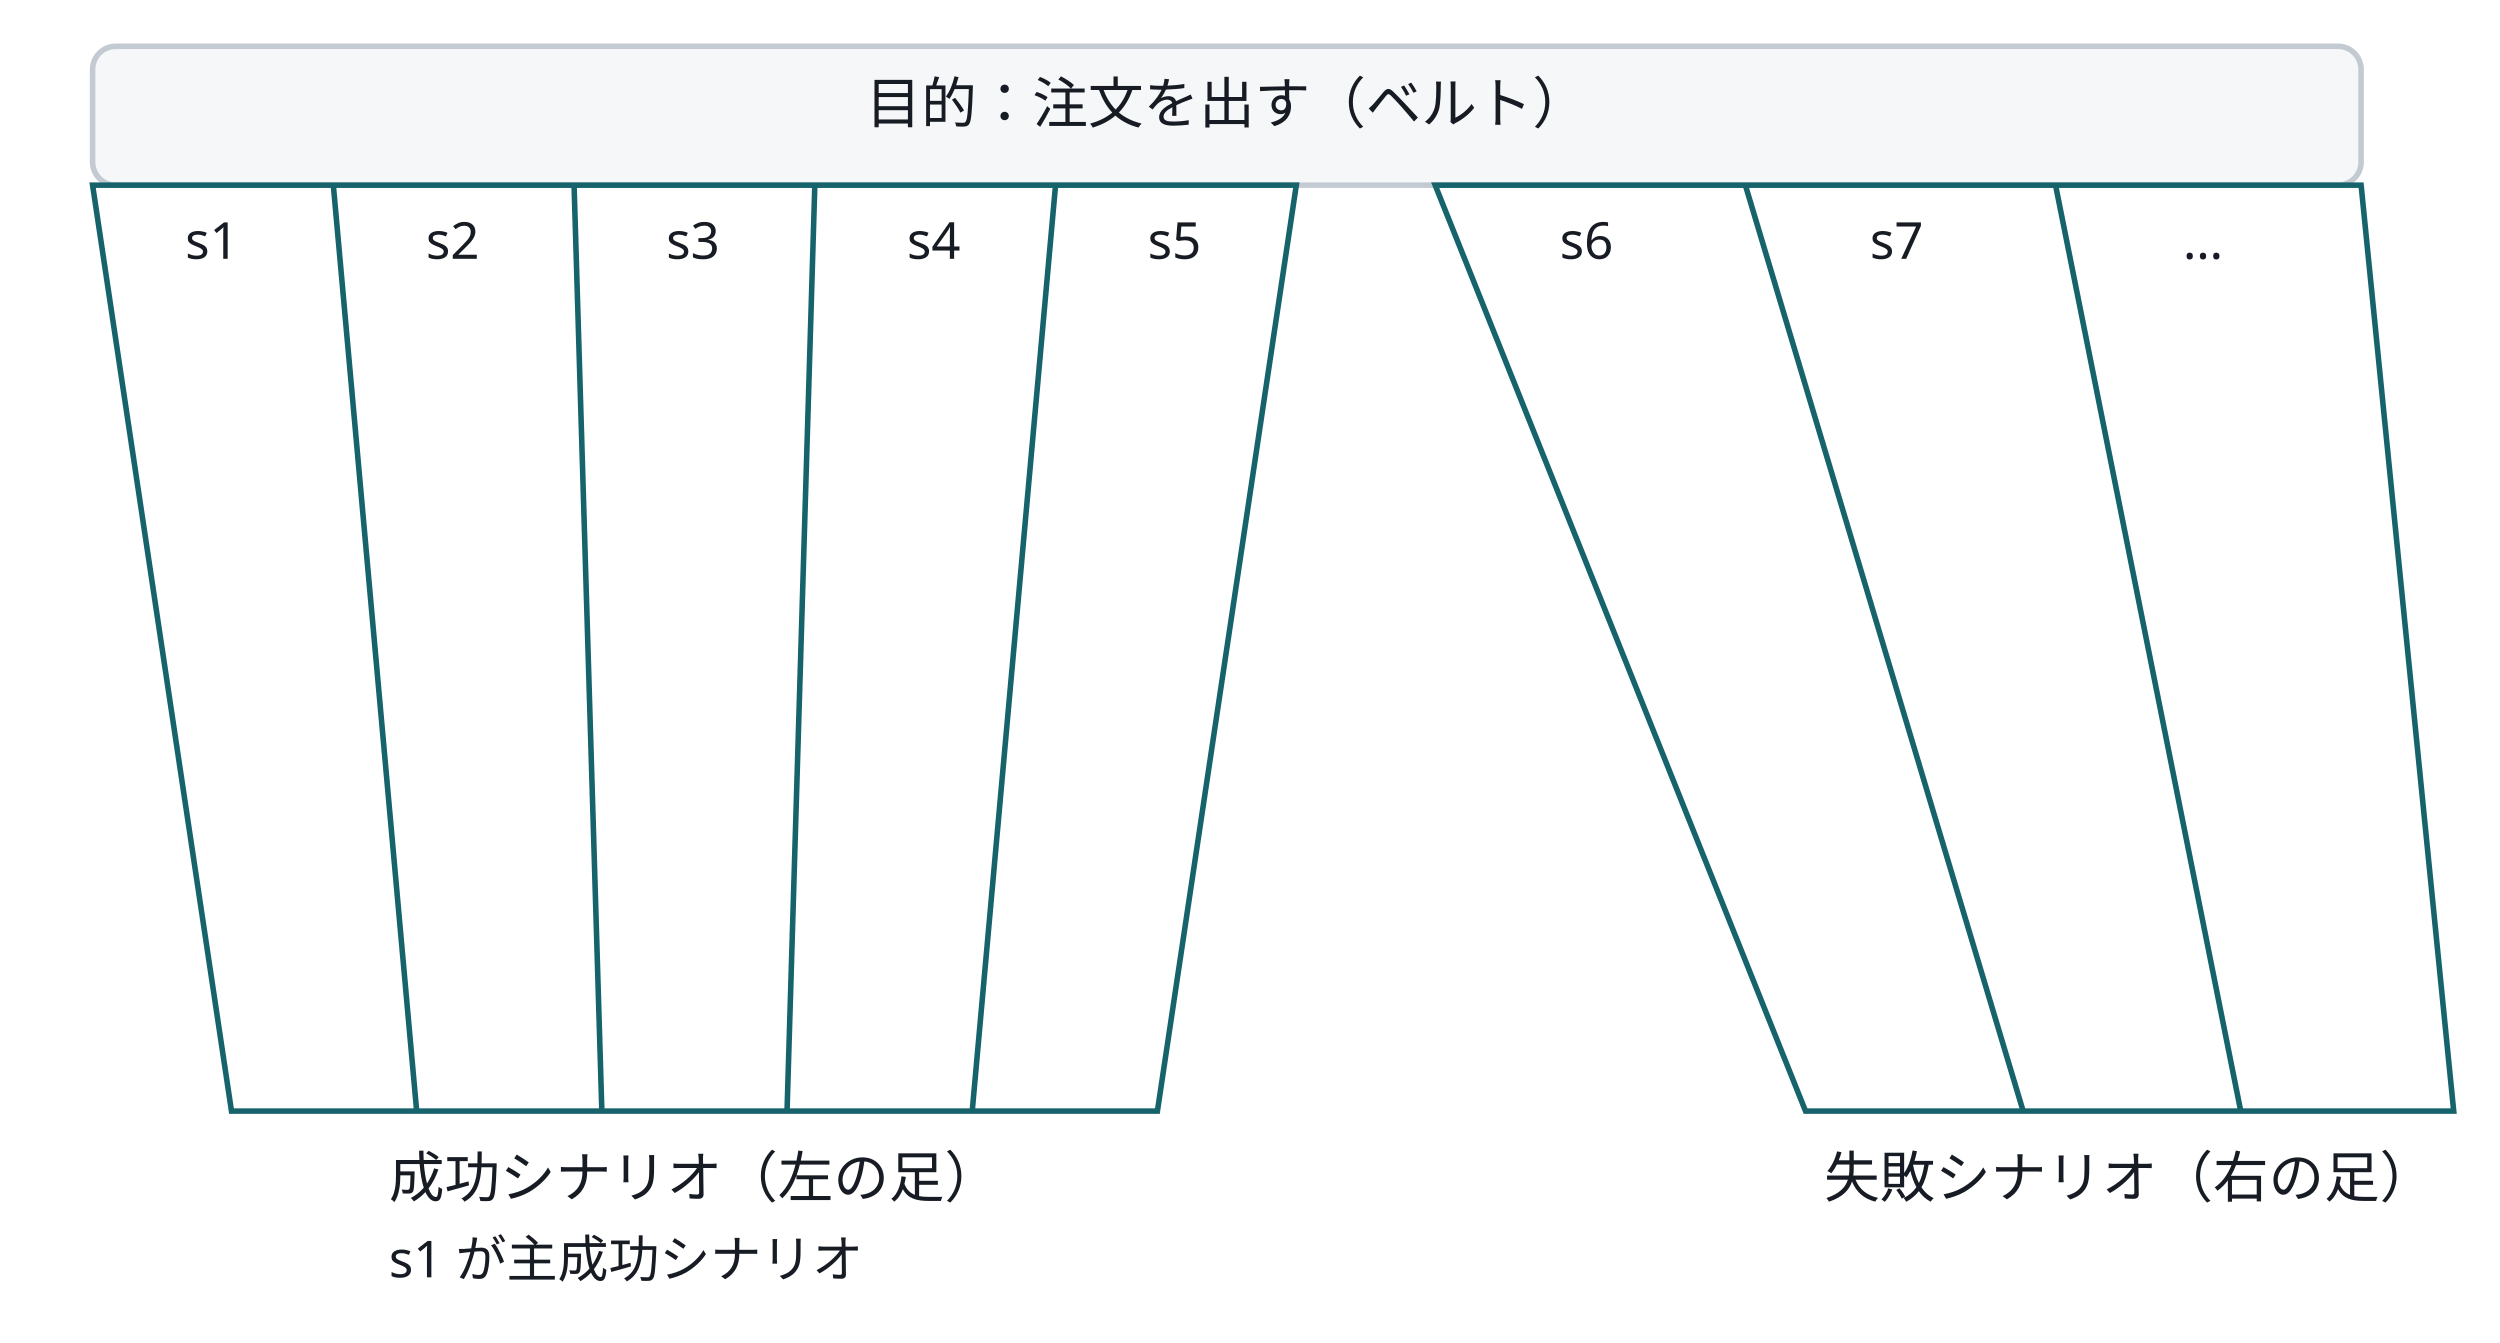
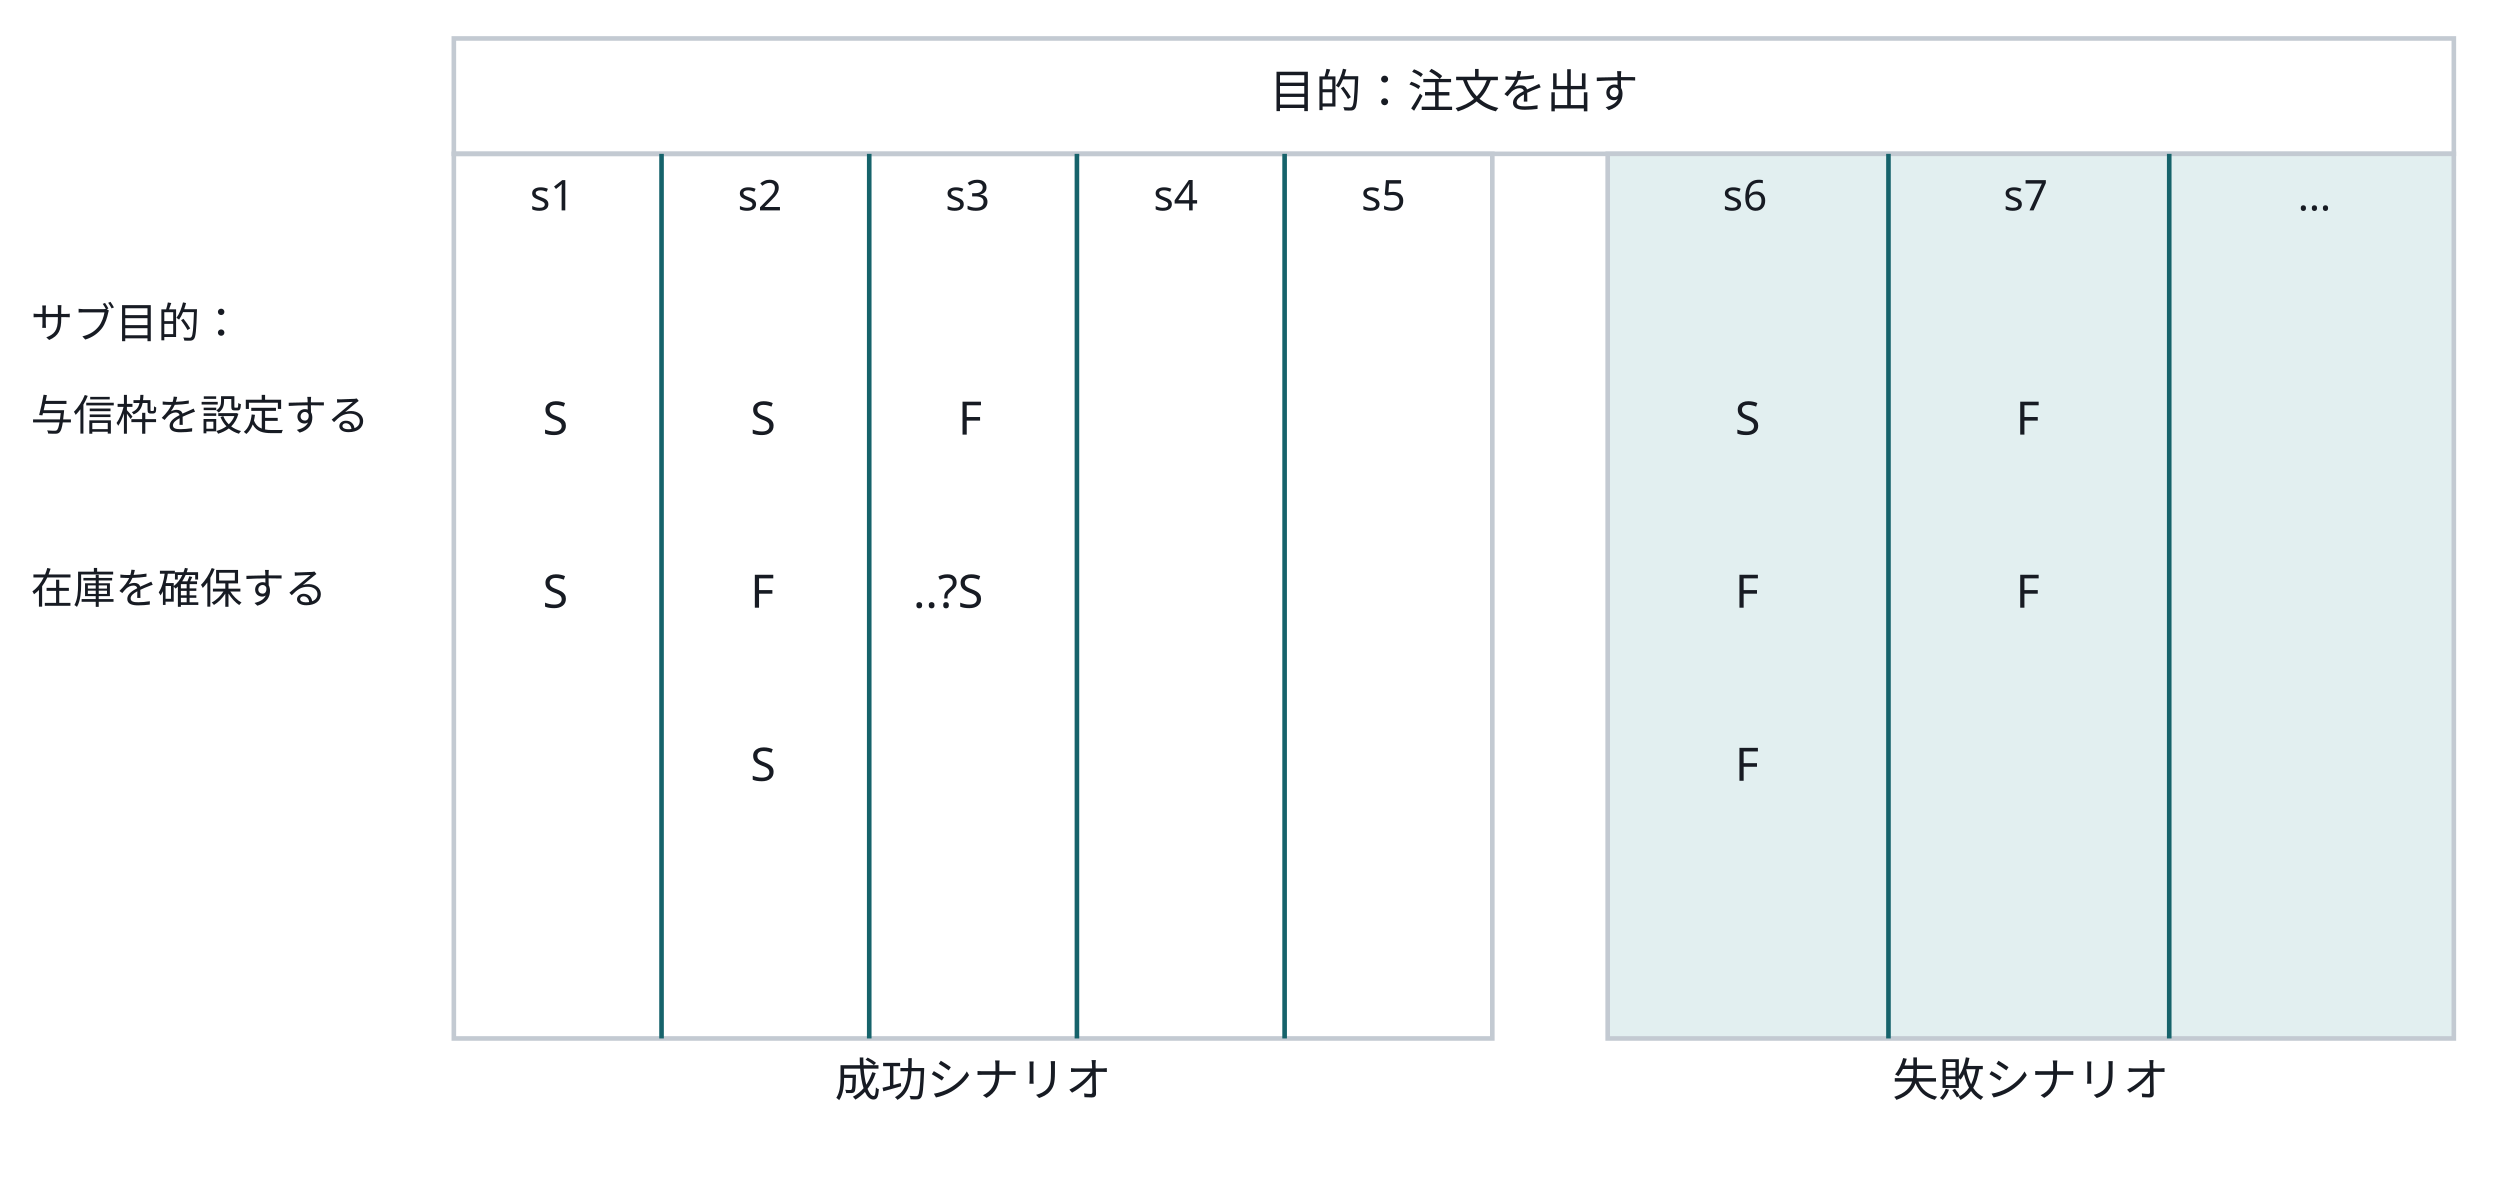
- <svg class="wf-fig" viewBox="0 0 540 290" width="540" height="290" role="img">
-   <g transform="translate(20.0,10.0)">
-     <rect x="0" y="0" width="490.0" height="30.0" rx="5.0" fill="#F5F7F9" stroke="#C3CAD2" stroke-width="1.2" />
+ <svg class="wf-fig" viewBox="0 0 650 310" width="650" height="310" role="img">
+   <g transform="translate(118.0,10.0)">
+     <rect x="0" y="0" width="520.0" height="30.0" rx="0.0" fill="none" stroke="#C3CAD2" stroke-width="1.2" />
  </g>
-   <g transform="translate(20.0,40.0)">
-     <g transform="translate(-0.00,-0.00)">
-       <path d="M0,0 L260,0 L230,200 L30,200 Z" fill="none" stroke="#16636B" stroke-width="1.2" />
+   <g transform="translate(330.0,19.4)">
+     <g>
+       <text x="0.0" y="8.6" text-anchor="start" font-family="Noto Sans JP, Hiragino Kaku Gothic ProN, sans-serif" font-size="12.0" font-weight="400" fill="#171B23">目的：注文を出す</text>
    </g>
  </g>
-   <g transform="translate(310.0,40.0)">
+   <g transform="translate(118.0,40.0)">
+     <rect x="0" y="0" width="270.0" height="230.0" rx="0.0" fill="none" stroke="#C3CAD2" stroke-width="1.2" />
+   </g>
+   <g transform="translate(418.0,40.0)">
+     <rect x="0" y="0" width="220.0" height="230.0" rx="0.0" fill="#E2EFF0" stroke="#C3CAD2" stroke-width="1.2" />
+   </g>
+   <g transform="translate(172.0,40.0)">
    <g transform="translate(-0.00,-0.00)">
-       <path d="M0,0 L200,0 L220,200 L80,200 Z" fill="none" stroke="#16636B" stroke-width="1.2" />
+       <path d="M0,0 L0,230" fill="none" stroke="#16636B" stroke-width="1.2" />
    </g>
  </g>
-   <g transform="translate(72.0,40.0)">
+   <g transform="translate(226.0,40.0)">
    <g transform="translate(-0.00,-0.00)">
-       <path d="M0,0 L18,200" fill="none" stroke="#16636B" stroke-width="1.2" />
+       <path d="M0,0 L0,230" fill="none" stroke="#16636B" stroke-width="1.2" />
    </g>
  </g>
-   <g transform="translate(124.0,40.0)">
+   <g transform="translate(280.0,40.0)">
    <g transform="translate(-0.00,-0.00)">
-       <path d="M0,0 L6,200" fill="none" stroke="#16636B" stroke-width="1.2" />
+       <path d="M0,0 L0,230" fill="none" stroke="#16636B" stroke-width="1.2" />
    </g>
  </g>
-   <g transform="translate(170.0,40.0)">
+   <g transform="translate(334.0,40.0)">
    <g transform="translate(-0.00,-0.00)">
-       <path d="M6,0 L0,200" fill="none" stroke="#16636B" stroke-width="1.2" />
+       <path d="M0,0 L0,230" fill="none" stroke="#16636B" stroke-width="1.2" />
    </g>
  </g>
-   <g transform="translate(210.0,40.0)">
+   <g transform="translate(491.0,40.0)">
    <g transform="translate(-0.00,-0.00)">
-       <path d="M18,0 L0,200" fill="none" stroke="#16636B" stroke-width="1.2" />
+       <path d="M0,0 L0,230" fill="none" stroke="#16636B" stroke-width="1.2" />
    </g>
  </g>
-   <g transform="translate(377.0,40.0)">
+   <g transform="translate(564.0,40.0)">
    <g transform="translate(-0.00,-0.00)">
-       <path d="M0,0 L60,200" fill="none" stroke="#16636B" stroke-width="1.2" />
+       <path d="M0,0 L0,230" fill="none" stroke="#16636B" stroke-width="1.2" />
    </g>
  </g>
-   <g transform="translate(444.0,40.0)">
-     <g transform="translate(-0.00,-0.00)">
-       <path d="M0,0 L40,200" fill="none" stroke="#16636B" stroke-width="1.2" />
-     </g>
-   </g>
-   <g transform="translate(187.0,18.0)">
-     <g>
-       <text x="0.0" y="8.6" text-anchor="start" font-family="Noto Sans JP, Hiragino Kaku Gothic ProN, sans-serif" font-size="12.0" font-weight="400" fill="#171B23">目的：注文を出す（ベルト）</text>
-     </g>
-   </g>
-   <g transform="translate(40.0,48.0)">
+   <g transform="translate(137.8,46.8)">
    <g>
      <text x="0.0" y="7.9" text-anchor="start" font-family="Noto Sans JP, Hiragino Kaku Gothic ProN, sans-serif" font-size="11.0" font-weight="400" fill="#171B23">s1</text>
    </g>
  </g>
-   <g transform="translate(92.0,48.0)">
+   <g transform="translate(191.8,46.8)">
    <g>
      <text x="0.0" y="7.9" text-anchor="start" font-family="Noto Sans JP, Hiragino Kaku Gothic ProN, sans-serif" font-size="11.0" font-weight="400" fill="#171B23">s2</text>
    </g>
  </g>
-   <g transform="translate(143.9,48.0)">
+   <g transform="translate(245.8,46.8)">
    <g>
      <text x="0.0" y="7.9" text-anchor="start" font-family="Noto Sans JP, Hiragino Kaku Gothic ProN, sans-serif" font-size="11.0" font-weight="400" fill="#171B23">s3</text>
    </g>
  </g>
-   <g transform="translate(195.9,48.0)">
+   <g transform="translate(299.9,46.8)">
    <g>
      <text x="0.0" y="7.9" text-anchor="start" font-family="Noto Sans JP, Hiragino Kaku Gothic ProN, sans-serif" font-size="11.0" font-weight="400" fill="#171B23">s4</text>
    </g>
  </g>
-   <g transform="translate(247.9,48.0)">
+   <g transform="translate(353.9,46.8)">
    <g>
      <text x="0.0" y="7.9" text-anchor="start" font-family="Noto Sans JP, Hiragino Kaku Gothic ProN, sans-serif" font-size="11.0" font-weight="400" fill="#171B23">s5</text>
    </g>
  </g>
-   <g transform="translate(336.9,48.0)">
+   <g transform="translate(447.9,46.8)">
    <g>
      <text x="0.0" y="7.9" text-anchor="start" font-family="Noto Sans JP, Hiragino Kaku Gothic ProN, sans-serif" font-size="11.0" font-weight="400" fill="#171B23">s6</text>
    </g>
  </g>
-   <g transform="translate(403.9,48.0)">
+   <g transform="translate(520.9,46.8)">
    <g>
      <text x="0.0" y="7.9" text-anchor="start" font-family="Noto Sans JP, Hiragino Kaku Gothic ProN, sans-serif" font-size="11.0" font-weight="400" fill="#171B23">s7</text>
    </g>
  </g>
-   <g transform="translate(471.5,48.0)">
+   <g transform="translate(597.4,46.8)">
    <g>
      <text x="0.0" y="7.9" text-anchor="start" font-family="Noto Sans JP, Hiragino Kaku Gothic ProN, sans-serif" font-size="11.0" font-weight="400" fill="#171B23">…</text>
    </g>
  </g>
-   <g transform="translate(84.0,250.0)">
+   <g transform="translate(217.0,276.4)">
    <g>
-       <text x="0.0" y="8.6" text-anchor="start" font-family="Noto Sans JP, Hiragino Kaku Gothic ProN, sans-serif" font-size="12.0" font-weight="400" fill="#171B23">成功シナリオ（左の足）</text>
+       <text x="0.0" y="8.6" text-anchor="start" font-family="Noto Sans JP, Hiragino Kaku Gothic ProN, sans-serif" font-size="12.0" font-weight="400" fill="#171B23">成功シナリオ</text>
    </g>
  </g>
-   <g transform="translate(394.0,250.0)">
+   <g transform="translate(492.0,276.4)">
    <g>
-       <text x="0.0" y="8.6" text-anchor="start" font-family="Noto Sans JP, Hiragino Kaku Gothic ProN, sans-serif" font-size="12.0" font-weight="400" fill="#171B23">失敗シナリオ（右の足）</text>
+       <text x="0.0" y="8.6" text-anchor="start" font-family="Noto Sans JP, Hiragino Kaku Gothic ProN, sans-serif" font-size="12.0" font-weight="400" fill="#171B23">失敗シナリオ</text>
    </g>
  </g>
-   <g transform="translate(84.0,268.0)">
+   <g transform="translate(8.0,80.0)">
    <g>
-       <text x="0.0" y="7.9" text-anchor="start" font-family="Noto Sans JP, Hiragino Kaku Gothic ProN, sans-serif" font-size="11.0" font-weight="400" fill="#171B23">s1 が主成功シナリオ</text>
+       <text x="0.0" y="7.9" text-anchor="start" font-family="Noto Sans JP, Hiragino Kaku Gothic ProN, sans-serif" font-size="11.0" font-weight="400" fill="#171B23">サブ目的：</text>
+     </g>
+   </g>
+   <g transform="translate(8.0,104.0)">
+     <g>
+       <text x="0.0" y="7.9" text-anchor="start" font-family="Noto Sans JP, Hiragino Kaku Gothic ProN, sans-serif" font-size="11.0" font-weight="400" fill="#171B23">与信枠を設定する</text>
+     </g>
+   </g>
+   <g transform="translate(8.0,149.0)">
+     <g>
+       <text x="0.0" y="7.9" text-anchor="start" font-family="Noto Sans JP, Hiragino Kaku Gothic ProN, sans-serif" font-size="11.0" font-weight="400" fill="#171B23">在庫を確保する</text>
+     </g>
+   </g>
+   <g transform="translate(141.1,104.4)">
+     <g>
+       <text x="0.0" y="8.6" text-anchor="start" font-family="Noto Sans JP, Hiragino Kaku Gothic ProN, sans-serif" font-size="12.0" font-weight="400" fill="#171B23">S</text>
+     </g>
+   </g>
+   <g transform="translate(195.1,104.4)">
+     <g>
+       <text x="0.0" y="8.6" text-anchor="start" font-family="Noto Sans JP, Hiragino Kaku Gothic ProN, sans-serif" font-size="12.0" font-weight="400" fill="#171B23">S</text>
+     </g>
+   </g>
+   <g transform="translate(249.1,104.4)">
+     <g>
+       <text x="0.0" y="8.6" text-anchor="start" font-family="Noto Sans JP, Hiragino Kaku Gothic ProN, sans-serif" font-size="12.0" font-weight="400" fill="#171B23">F</text>
+     </g>
+   </g>
+   <g transform="translate(451.1,104.4)">
+     <g>
+       <text x="0.0" y="8.6" text-anchor="start" font-family="Noto Sans JP, Hiragino Kaku Gothic ProN, sans-serif" font-size="12.0" font-weight="400" fill="#171B23">S</text>
+     </g>
+   </g>
+   <g transform="translate(524.1,104.4)">
+     <g>
+       <text x="0.0" y="8.6" text-anchor="start" font-family="Noto Sans JP, Hiragino Kaku Gothic ProN, sans-serif" font-size="12.0" font-weight="400" fill="#171B23">F</text>
+     </g>
+   </g>
+   <g transform="translate(141.1,149.4)">
+     <g>
+       <text x="0.0" y="8.6" text-anchor="start" font-family="Noto Sans JP, Hiragino Kaku Gothic ProN, sans-serif" font-size="12.0" font-weight="400" fill="#171B23">S</text>
+     </g>
+   </g>
+   <g transform="translate(195.1,149.4)">
+     <g>
+       <text x="0.0" y="8.6" text-anchor="start" font-family="Noto Sans JP, Hiragino Kaku Gothic ProN, sans-serif" font-size="12.0" font-weight="400" fill="#171B23">F</text>
+     </g>
+   </g>
+   <g transform="translate(237.4,149.4)">
+     <g>
+       <text x="0.0" y="8.6" text-anchor="start" font-family="Noto Sans JP, Hiragino Kaku Gothic ProN, sans-serif" font-size="12.0" font-weight="400" fill="#171B23">..?S</text>
+     </g>
+   </g>
+   <g transform="translate(451.1,149.4)">
+     <g>
+       <text x="0.0" y="8.6" text-anchor="start" font-family="Noto Sans JP, Hiragino Kaku Gothic ProN, sans-serif" font-size="12.0" font-weight="400" fill="#171B23">F</text>
+     </g>
+   </g>
+   <g transform="translate(524.1,149.4)">
+     <g>
+       <text x="0.0" y="8.6" text-anchor="start" font-family="Noto Sans JP, Hiragino Kaku Gothic ProN, sans-serif" font-size="12.0" font-weight="400" fill="#171B23">F</text>
+     </g>
+   </g>
+   <g transform="translate(195.1,194.4)">
+     <g>
+       <text x="0.0" y="8.6" text-anchor="start" font-family="Noto Sans JP, Hiragino Kaku Gothic ProN, sans-serif" font-size="12.0" font-weight="400" fill="#171B23">S</text>
+     </g>
+   </g>
+   <g transform="translate(451.1,194.4)">
+     <g>
+       <text x="0.0" y="8.6" text-anchor="start" font-family="Noto Sans JP, Hiragino Kaku Gothic ProN, sans-serif" font-size="12.0" font-weight="400" fill="#171B23">F</text>
    </g>
  </g>
</svg>
